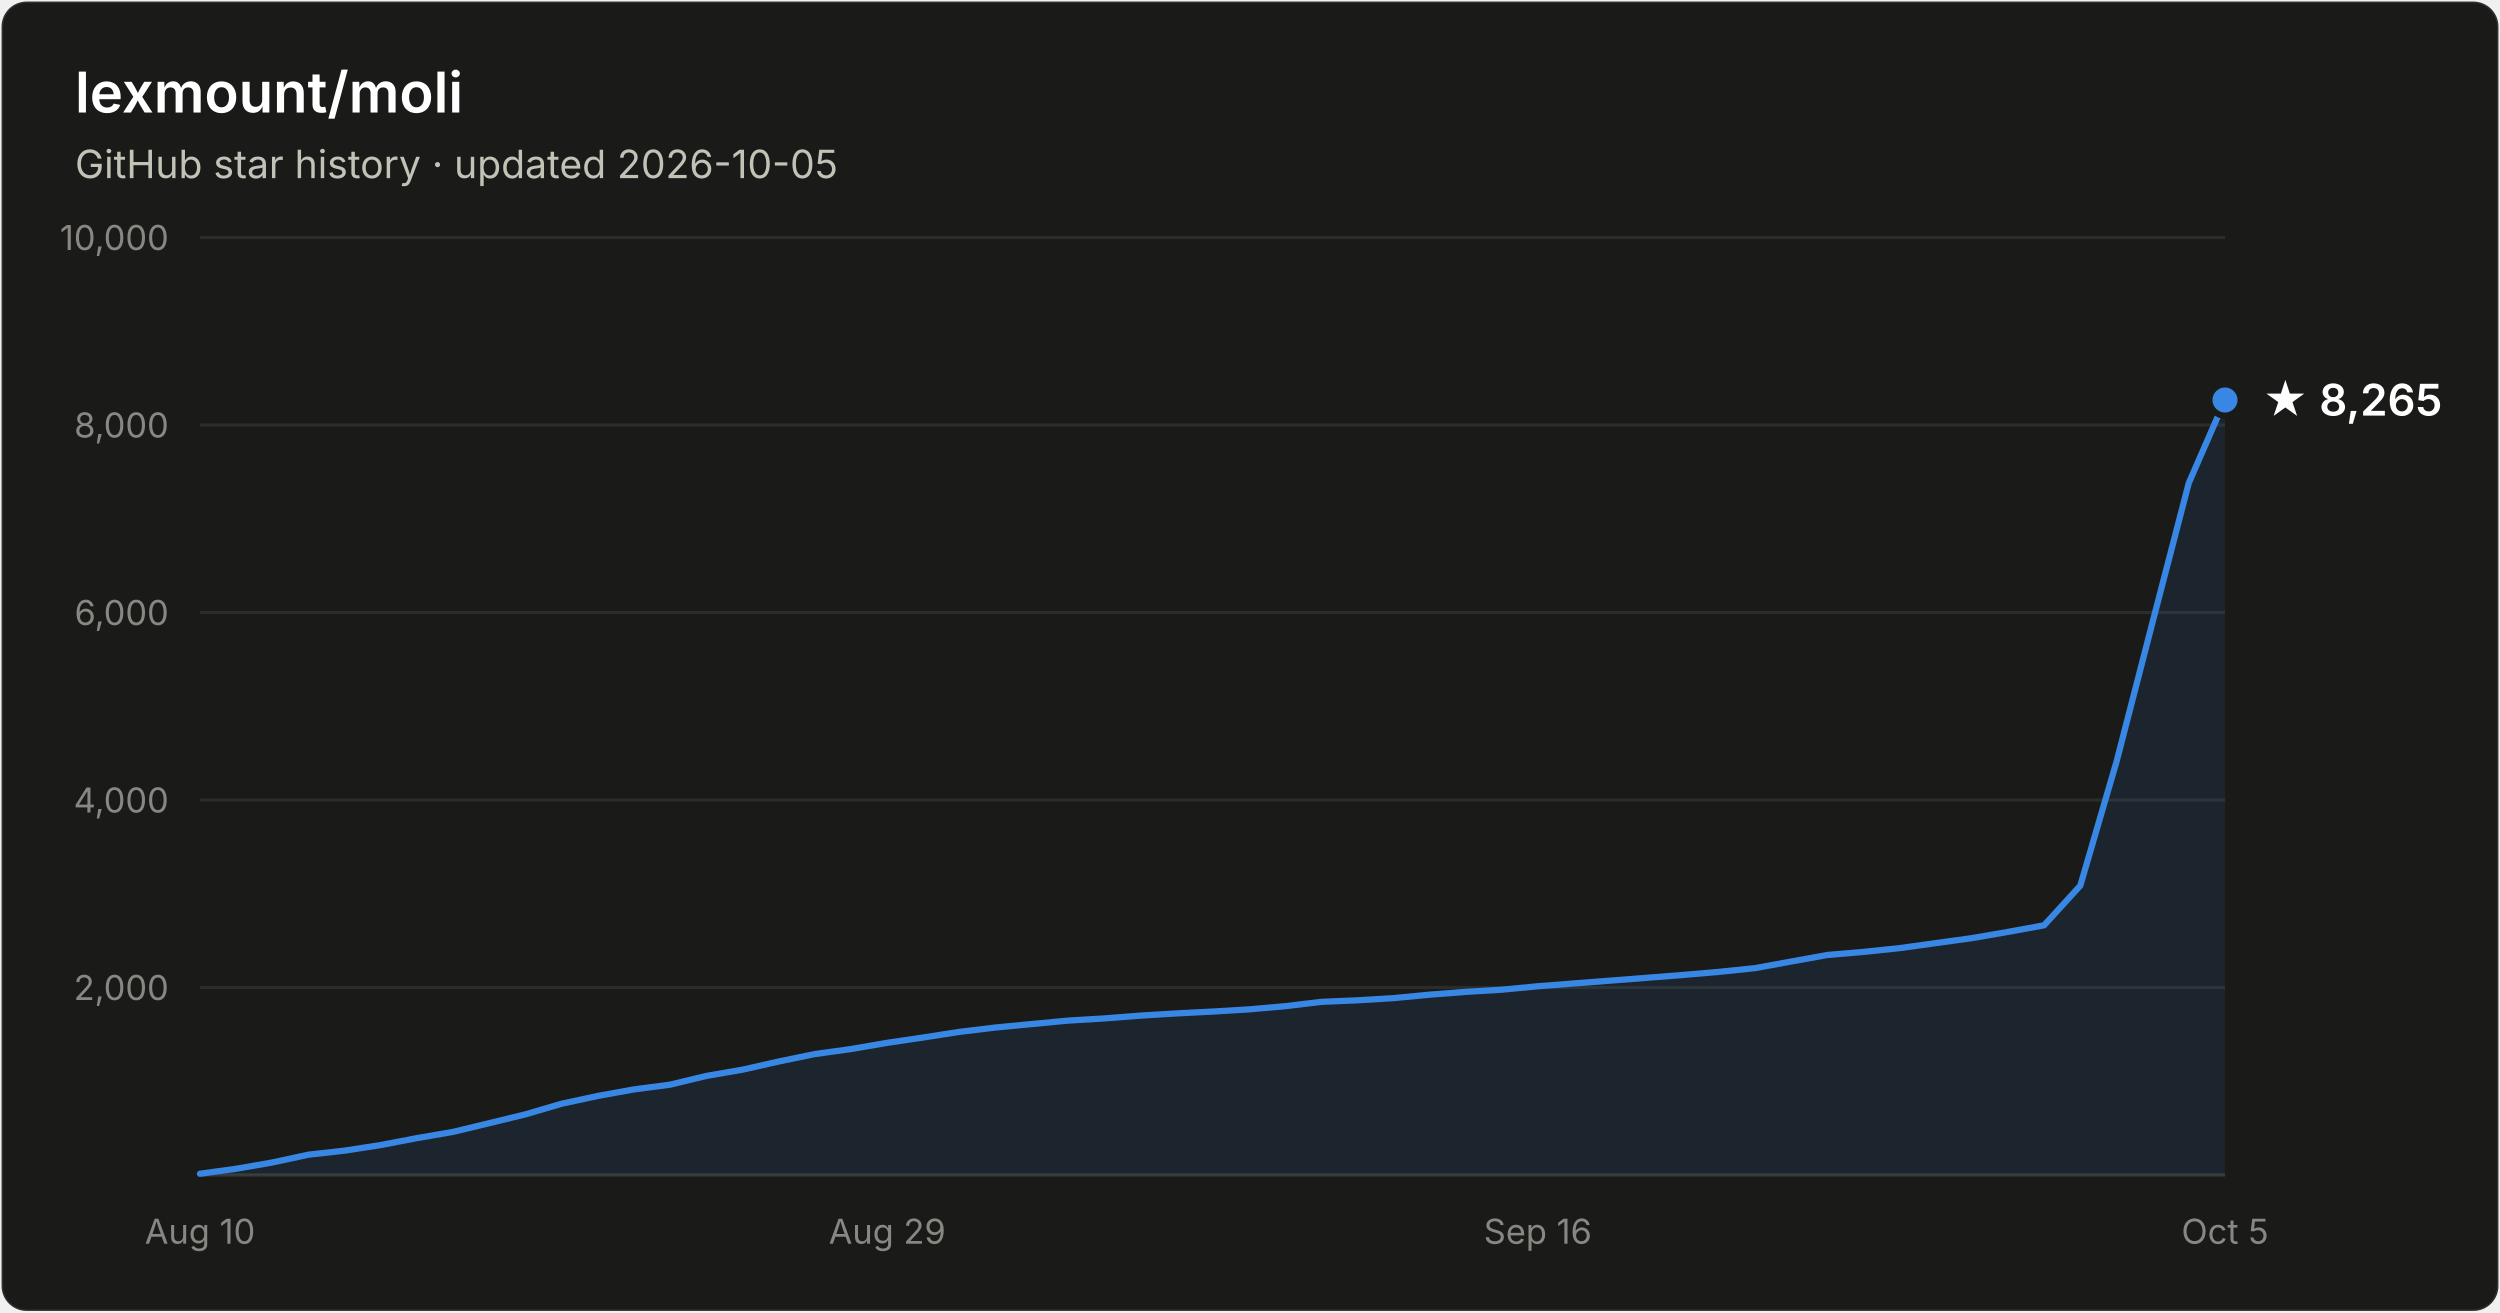
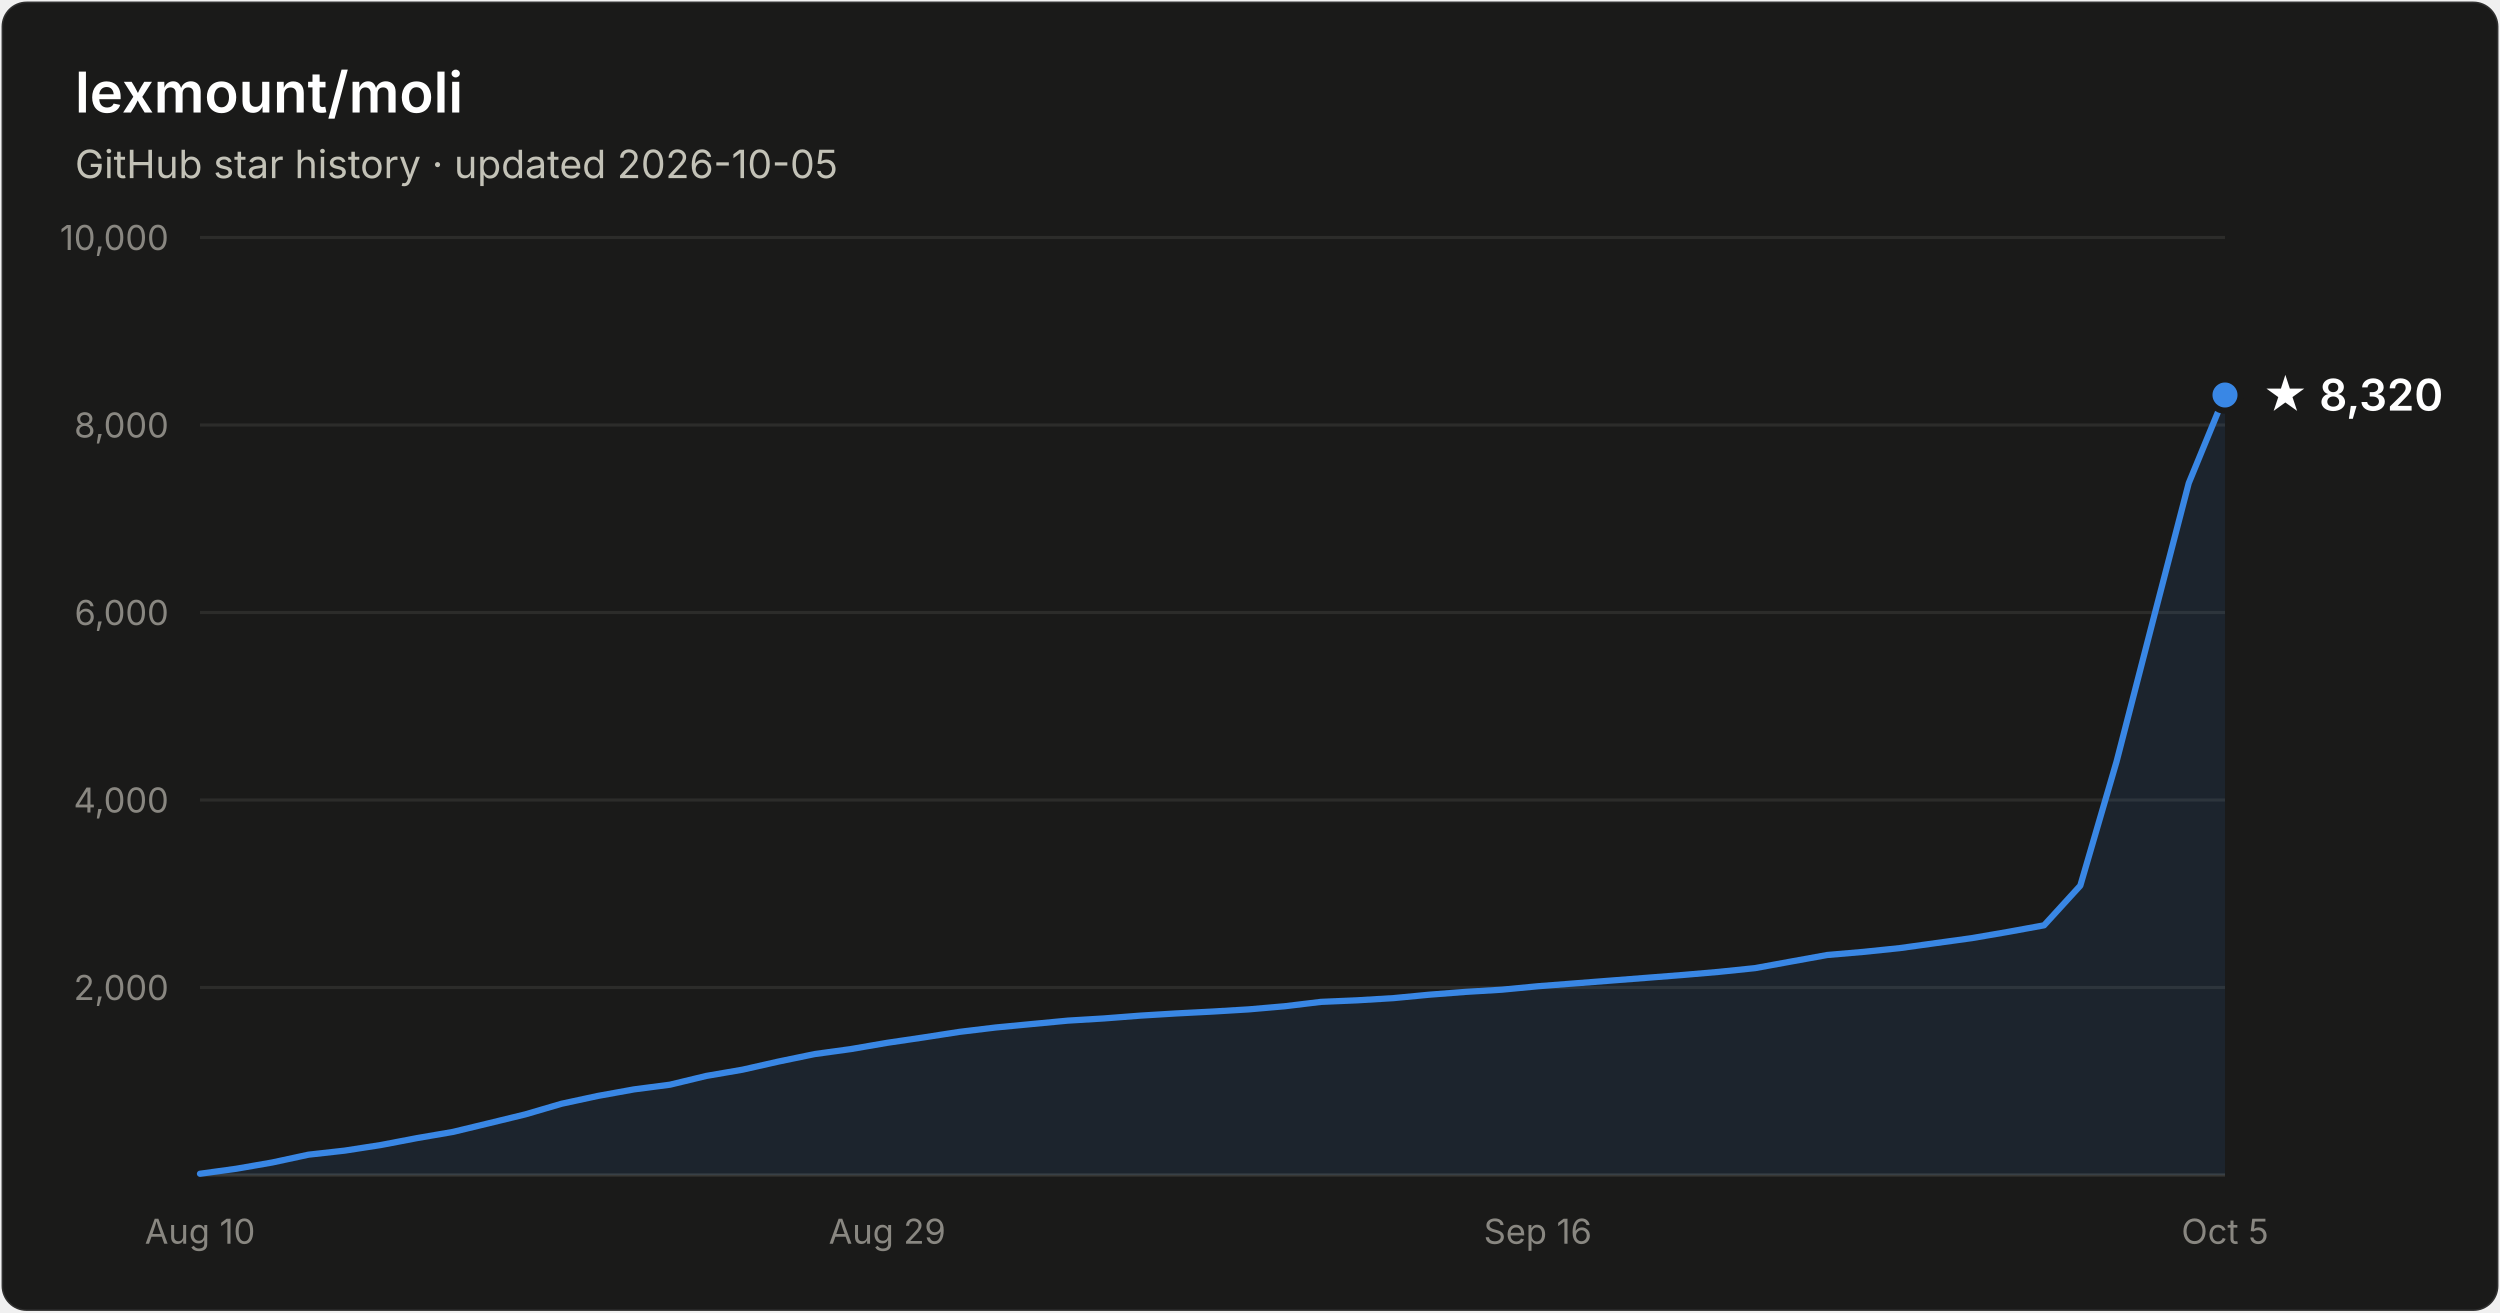
- <svg xmlns="http://www.w3.org/2000/svg" width="800" height="420" viewBox="0 0 800 420" font-family="system-ui, -apple-system, Segoe UI, sans-serif" role="img" aria-label="Star history of lexmount/moli: 8,265 stars as of 2026-10-05">
+ <svg xmlns="http://www.w3.org/2000/svg" width="800" height="420" viewBox="0 0 800 420" font-family="system-ui, -apple-system, Segoe UI, sans-serif" role="img" aria-label="Star history of lexmount/moli: 8,320 stars as of 2026-10-05">
  <rect x="0.5" y="0.5" width="799" height="419" rx="8" fill="#1a1a19" stroke="rgba(255,255,255,0.10)" />
  <text x="24" y="36" fill="#ffffff" font-size="18" font-weight="600">lexmount/moli</text>
  <text x="24" y="57" fill="#c3c2b7" font-size="12.5">GitHub star history · updated 2026-10-05</text>
  <line x1="64" y1="316.0" x2="712" y2="316.0" stroke="#2c2c2a" stroke-width="1" />
  <text x="54" y="320.0" text-anchor="end" fill="#898781" font-size="11" style="font-variant-numeric:tabular-nums">2,000</text>
  <line x1="64" y1="256.0" x2="712" y2="256.0" stroke="#2c2c2a" stroke-width="1" />
  <text x="54" y="260.0" text-anchor="end" fill="#898781" font-size="11" style="font-variant-numeric:tabular-nums">4,000</text>
  <line x1="64" y1="196.0" x2="712" y2="196.0" stroke="#2c2c2a" stroke-width="1" />
  <text x="54" y="200.0" text-anchor="end" fill="#898781" font-size="11" style="font-variant-numeric:tabular-nums">6,000</text>
  <line x1="64" y1="136.0" x2="712" y2="136.0" stroke="#2c2c2a" stroke-width="1" />
  <text x="54" y="140.0" text-anchor="end" fill="#898781" font-size="11" style="font-variant-numeric:tabular-nums">8,000</text>
  <line x1="64" y1="76.0" x2="712" y2="76.0" stroke="#2c2c2a" stroke-width="1" />
  <text x="54" y="80.0" text-anchor="end" fill="#898781" font-size="11" style="font-variant-numeric:tabular-nums">10,000</text>
  <line x1="64" y1="376" x2="712" y2="376" stroke="#383835" stroke-width="1" />
  <text x="64.0" y="398" text-anchor="middle" fill="#898781" font-size="11" style="font-variant-numeric:tabular-nums">Aug 10</text>
  <text x="283.9" y="398" text-anchor="middle" fill="#898781" font-size="11" style="font-variant-numeric:tabular-nums">Aug 29</text>
  <text x="492.1" y="398" text-anchor="middle" fill="#898781" font-size="11" style="font-variant-numeric:tabular-nums">Sep 16</text>
  <text x="712.0" y="398" text-anchor="middle" fill="#898781" font-size="11" style="font-variant-numeric:tabular-nums">Oct 5</text>
-   <path d="M64.0 375.6 L75.6 374.0 L87.1 372.0 L98.7 369.5 L110.3 368.2 L121.9 366.4 L133.4 364.2 L145.0 362.2 L156.6 359.4 L168.1 356.6 L179.7 353.2 L191.3 350.7 L202.9 348.6 L214.4 347.1 L226.0 344.3 L237.6 342.3 L249.1 339.7 L260.7 337.3 L272.3 335.7 L283.9 333.7 L295.4 332.0 L307.0 330.2 L318.6 328.8 L330.1 327.7 L341.7 326.6 L353.3 325.9 L364.9 325.0 L376.4 324.3 L388.0 323.7 L399.6 323.0 L411.1 322.0 L422.7 320.6 L434.3 320.1 L445.9 319.4 L457.4 318.3 L469.0 317.4 L480.6 316.7 L492.1 315.6 L503.7 314.7 L515.3 313.8 L526.9 312.9 L538.4 312.0 L550.0 311.0 L561.6 309.8 L573.1 307.7 L584.7 305.6 L596.3 304.6 L607.9 303.4 L619.4 301.8 L631.0 300.2 L642.6 298.2 L654.1 296.1 L665.7 283.4 L677.3 243.7 L688.9 198.8 L700.4 154.6 L712.0 128.0 L712.0 376 L64.0 376 Z" fill="#3987e5" fill-opacity="0.1" />
-   <path d="M64.0 375.6 L75.6 374.0 L87.1 372.0 L98.7 369.5 L110.3 368.2 L121.9 366.4 L133.4 364.2 L145.0 362.2 L156.6 359.4 L168.1 356.6 L179.7 353.2 L191.3 350.7 L202.9 348.6 L214.4 347.1 L226.0 344.3 L237.6 342.3 L249.1 339.7 L260.7 337.3 L272.3 335.7 L283.9 333.7 L295.4 332.0 L307.0 330.2 L318.6 328.8 L330.1 327.7 L341.7 326.6 L353.3 325.9 L364.9 325.0 L376.4 324.3 L388.0 323.7 L399.6 323.0 L411.1 322.0 L422.7 320.6 L434.3 320.1 L445.9 319.4 L457.4 318.3 L469.0 317.4 L480.6 316.7 L492.1 315.6 L503.7 314.7 L515.3 313.8 L526.9 312.9 L538.4 312.0 L550.0 311.0 L561.6 309.8 L573.1 307.7 L584.7 305.6 L596.3 304.6 L607.9 303.4 L619.4 301.8 L631.0 300.2 L642.6 298.2 L654.1 296.1 L665.7 283.4 L677.3 243.7 L688.9 198.8 L700.4 154.6 L712.0 128.0" fill="none" stroke="#3987e5" stroke-width="2" stroke-linejoin="round" stroke-linecap="round" />
-   <circle cx="712.0" cy="128.0" r="5" fill="#3987e5" stroke="#1a1a19" stroke-width="2" />
-   <text x="724.0" y="133.0" fill="#ffffff" font-size="14" font-weight="600">★ 8,265</text>
+   <path d="M64.0 375.6 L75.6 374.0 L87.1 372.0 L98.7 369.5 L110.3 368.2 L121.9 366.4 L133.4 364.2 L145.0 362.2 L156.6 359.4 L168.1 356.6 L179.7 353.2 L191.3 350.7 L202.9 348.6 L214.4 347.1 L226.0 344.3 L237.6 342.3 L249.1 339.7 L260.7 337.3 L272.3 335.7 L283.9 333.7 L295.4 332.0 L307.0 330.2 L318.6 328.8 L330.1 327.7 L341.7 326.6 L353.3 325.9 L364.9 325.0 L376.4 324.3 L388.0 323.7 L399.6 323.0 L411.1 322.0 L422.7 320.6 L434.3 320.1 L445.9 319.4 L457.4 318.3 L469.0 317.4 L480.6 316.7 L492.1 315.6 L503.7 314.7 L515.3 313.8 L526.9 312.9 L538.4 312.0 L550.0 311.0 L561.6 309.8 L573.1 307.7 L584.7 305.6 L596.3 304.6 L607.9 303.4 L619.4 301.8 L631.0 300.2 L642.6 298.2 L654.1 296.1 L665.7 283.4 L677.3 243.7 L688.9 198.8 L700.4 154.6 L712.0 126.4 L712.0 376 L64.0 376 Z" fill="#3987e5" fill-opacity="0.1" />
+   <path d="M64.0 375.6 L75.6 374.0 L87.1 372.0 L98.7 369.5 L110.3 368.2 L121.9 366.4 L133.4 364.2 L145.0 362.2 L156.6 359.4 L168.1 356.6 L179.7 353.2 L191.3 350.7 L202.9 348.6 L214.4 347.1 L226.0 344.3 L237.6 342.3 L249.1 339.7 L260.7 337.3 L272.3 335.7 L283.9 333.7 L295.4 332.0 L307.0 330.2 L318.6 328.8 L330.1 327.7 L341.7 326.6 L353.3 325.9 L364.9 325.0 L376.4 324.3 L388.0 323.7 L399.6 323.0 L411.1 322.0 L422.7 320.6 L434.3 320.1 L445.9 319.4 L457.4 318.3 L469.0 317.4 L480.6 316.7 L492.1 315.6 L503.7 314.7 L515.3 313.8 L526.9 312.9 L538.4 312.0 L550.0 311.0 L561.6 309.8 L573.1 307.7 L584.7 305.6 L596.3 304.6 L607.9 303.4 L619.4 301.8 L631.0 300.2 L642.6 298.2 L654.1 296.1 L665.7 283.4 L677.3 243.7 L688.9 198.8 L700.4 154.6 L712.0 126.4" fill="none" stroke="#3987e5" stroke-width="2" stroke-linejoin="round" stroke-linecap="round" />
+   <circle cx="712.0" cy="126.4" r="5" fill="#3987e5" stroke="#1a1a19" stroke-width="2" />
+   <text x="724.0" y="131.4" fill="#ffffff" font-size="14" font-weight="600">★ 8,320</text>
</svg>
